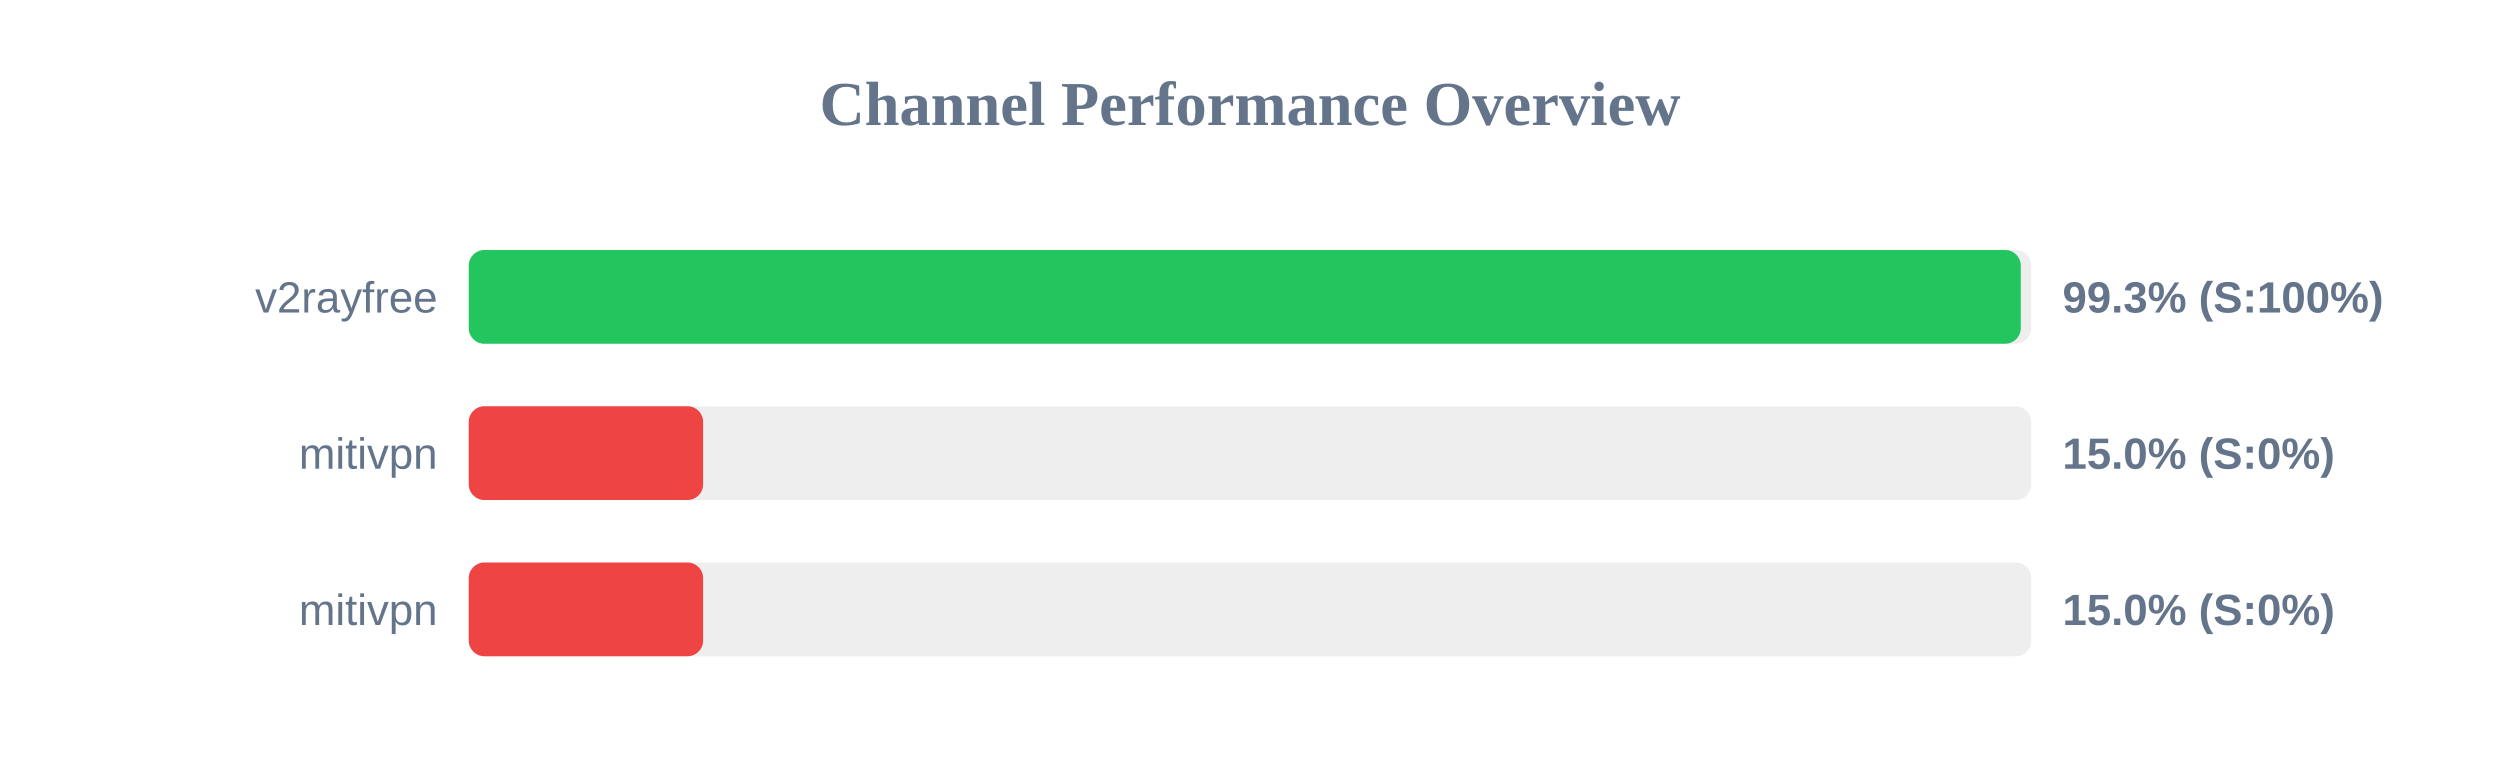
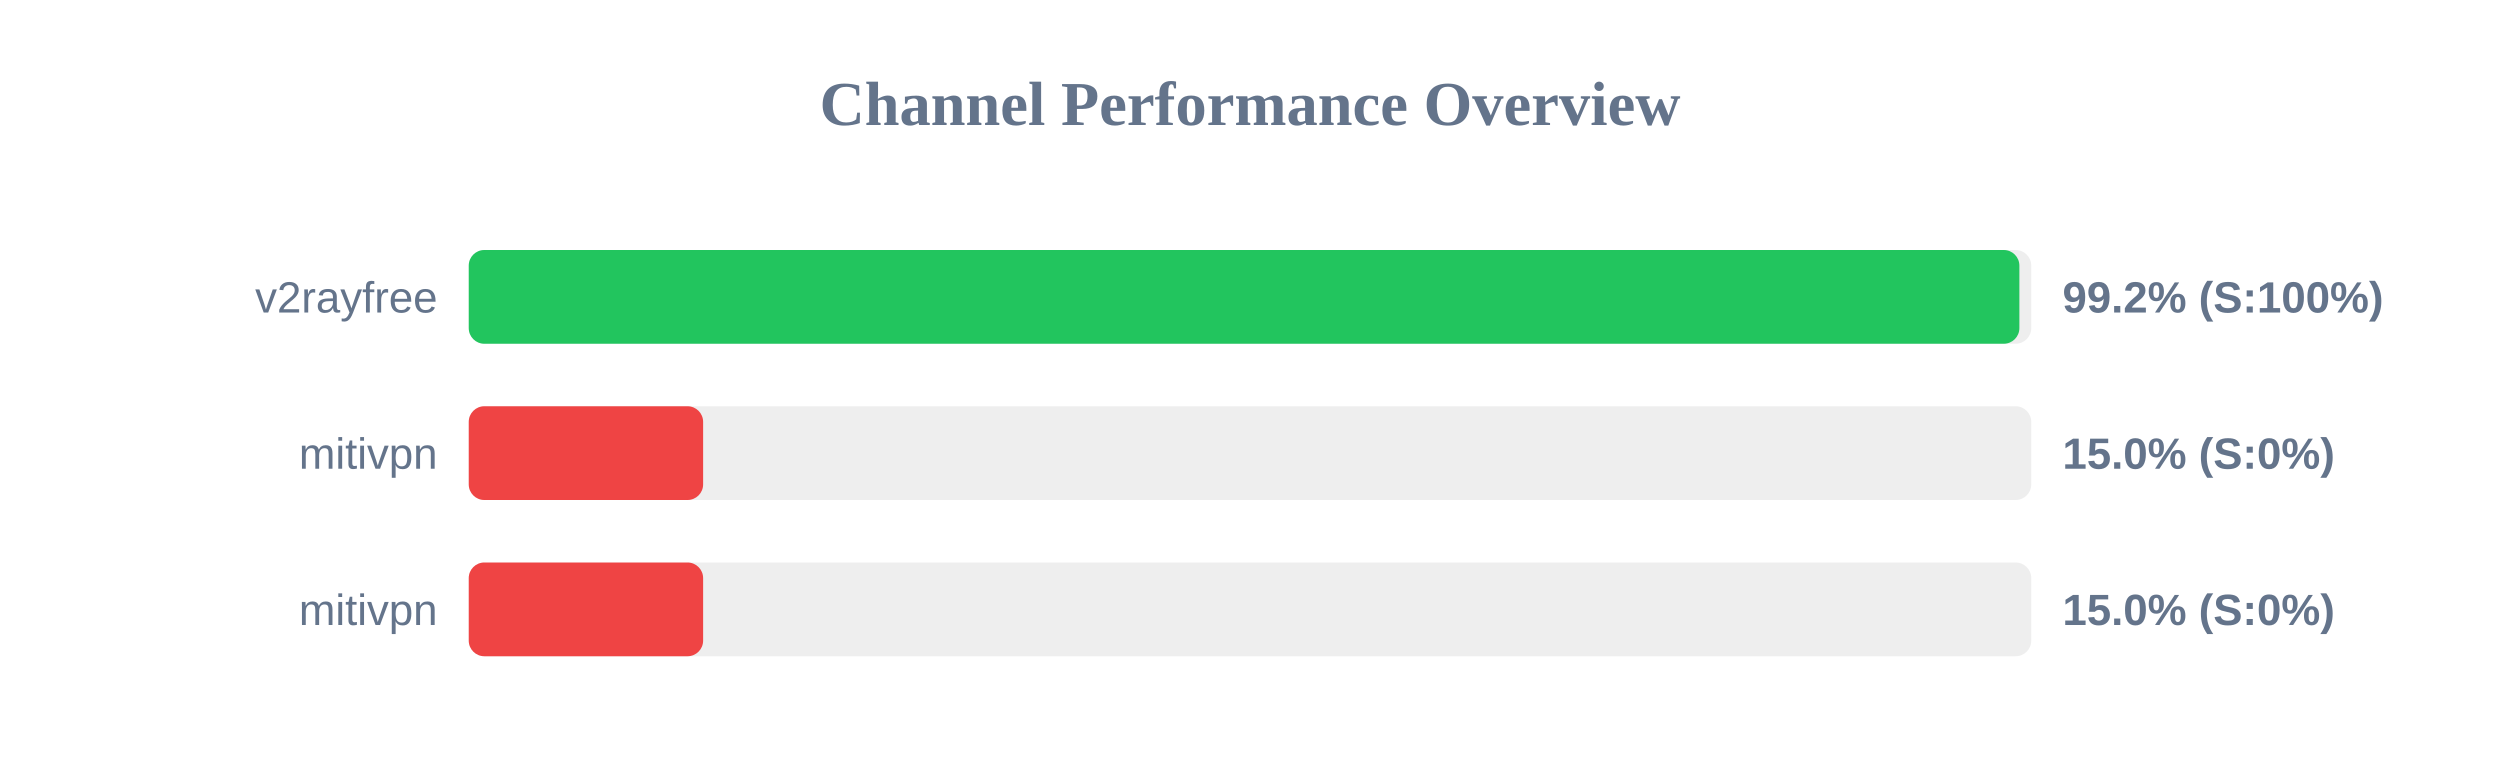
<svg xmlns="http://www.w3.org/2000/svg" width="800" height="250" version="1.1">
  <style>
        .row { font: 14px Arial; fill: #64748b; }
        .score { font: bold 14px Arial; fill: #64748b; }
    </style>
  <text x="400" y="40" text-anchor="middle" font-size="20px" font-weight="bold" fill="#64748b">Channel Performance Overview</text>
  <rect x="150" y="80" width="500" height="30" fill="#eee" rx="5" />
-   <rect x="150" y="80" width="496.65" height="30" fill="#22c55e" rx="5" />
+   <rect x="150" y="80" width="496.2" height="30" fill="#22c55e" rx="5" />
  <text x="140" y="100" text-anchor="end" class="row">v2rayfree</text>
-   <text x="660" y="100" text-anchor="start" class="score">99.3% (S:100%)</text>
+   <text x="660" y="100" text-anchor="start" class="score">99.2% (S:100%)</text>
  <rect x="150" y="130" width="500" height="30" fill="#eee" rx="5" />
  <rect x="150" y="130" width="75.0" height="30" fill="#ef4444" rx="5" />
  <text x="140" y="150" text-anchor="end" class="row">mitivpn</text>
  <text x="660" y="150" text-anchor="start" class="score">15.0% (S:0%)</text>
  <rect x="150" y="180" width="500" height="30" fill="#eee" rx="5" />
  <rect x="150" y="180" width="75.0" height="30" fill="#ef4444" rx="5" />
  <text x="140" y="200" text-anchor="end" class="row">mitivpn</text>
  <text x="660" y="200" text-anchor="start" class="score">15.0% (S:0%)</text>
</svg>
